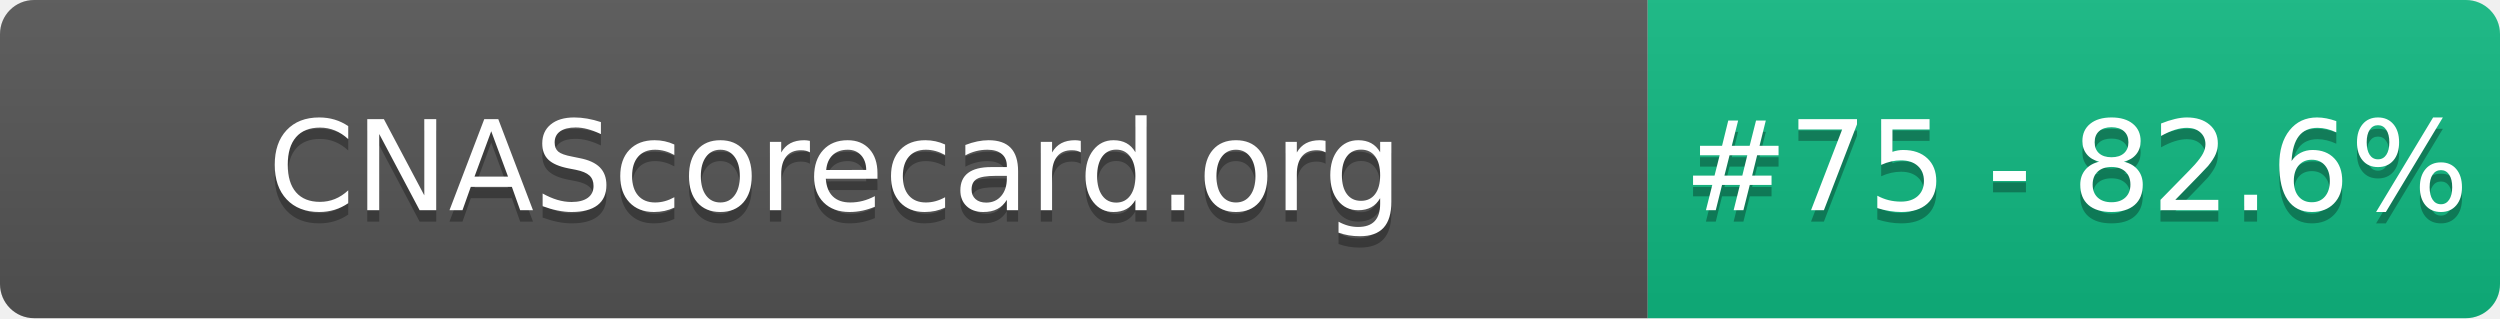
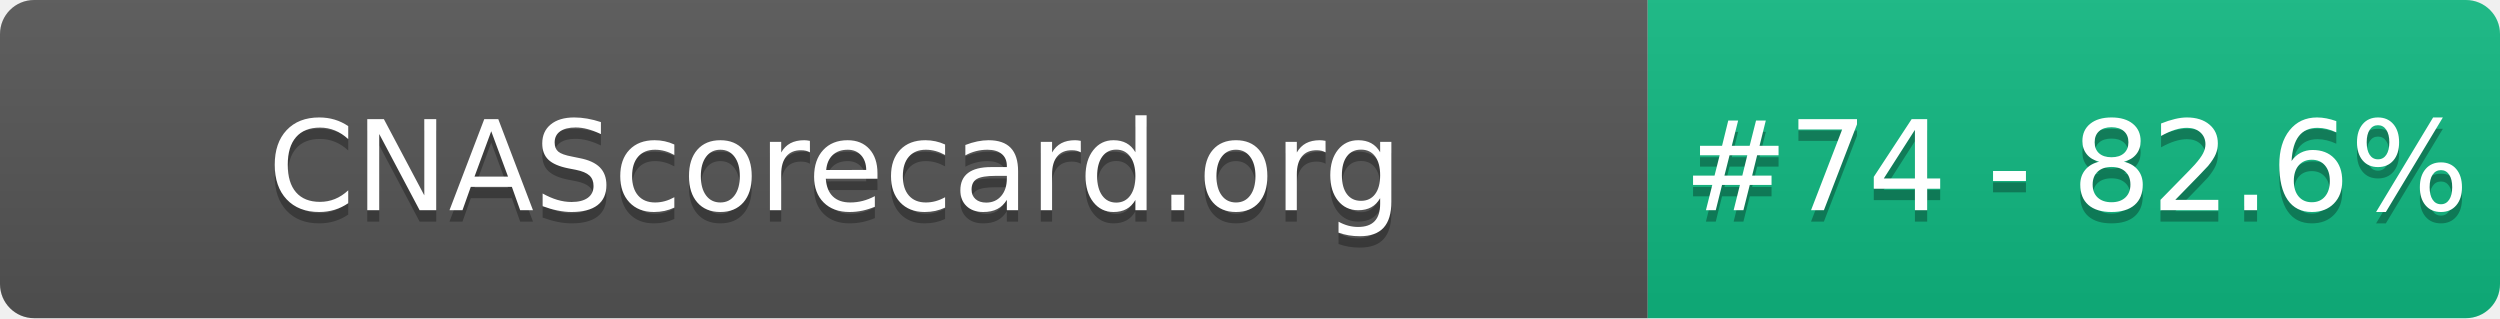
- <svg xmlns="http://www.w3.org/2000/svg" width="220" height="28" role="img" aria-label="CNAScorecard.org: #75 - 82.6%">
+ <svg xmlns="http://www.w3.org/2000/svg" width="220" height="28" role="img" aria-label="CNAScorecard.org: #74 - 82.6%">
  <linearGradient id="s" x2="0" y2="100%">
    <stop offset="0" stop-color="#bbb" stop-opacity=".1" />
    <stop offset="1" stop-opacity=".1" />
  </linearGradient>
  <clipPath id="r">
    <rect width="220" height="28" rx="3" fill="#fff" />
  </clipPath>
  <g clip-path="url(#r)">
    <rect width="145" height="28" fill="#555" />
    <rect x="145" width="75" height="28" fill="#10B981" />
    <rect width="220" height="28" fill="url(#s)" />
  </g>
  <g fill="#fff" text-anchor="middle" font-family="Verdana,Geneva,DejaVu Sans,sans-serif" text-rendering="geometricPrecision" font-size="110">
    <text aria-hidden="true" x="735" y="195" fill="#010101" fill-opacity=".3" transform="scale(.1)" textLength="1350">CNAScorecard.org</text>
    <text x="735" y="185" transform="scale(.1)" fill="#fff" textLength="1350">CNAScorecard.org</text>
-     <text aria-hidden="true" x="1827" y="195" fill="#010101" fill-opacity=".3" transform="scale(.1)" textLength="605">#75 - 82.6%</text>
-     <text x="1827" y="185" transform="scale(.1)" fill="#fff" textLength="605">#75 - 82.6%</text>
+     <text aria-hidden="true" x="1827" y="195" fill="#010101" fill-opacity=".3" transform="scale(.1)" textLength="605">#74 - 82.6%</text>
+     <text x="1827" y="185" transform="scale(.1)" fill="#fff" textLength="605">#74 - 82.6%</text>
  </g>
</svg>
